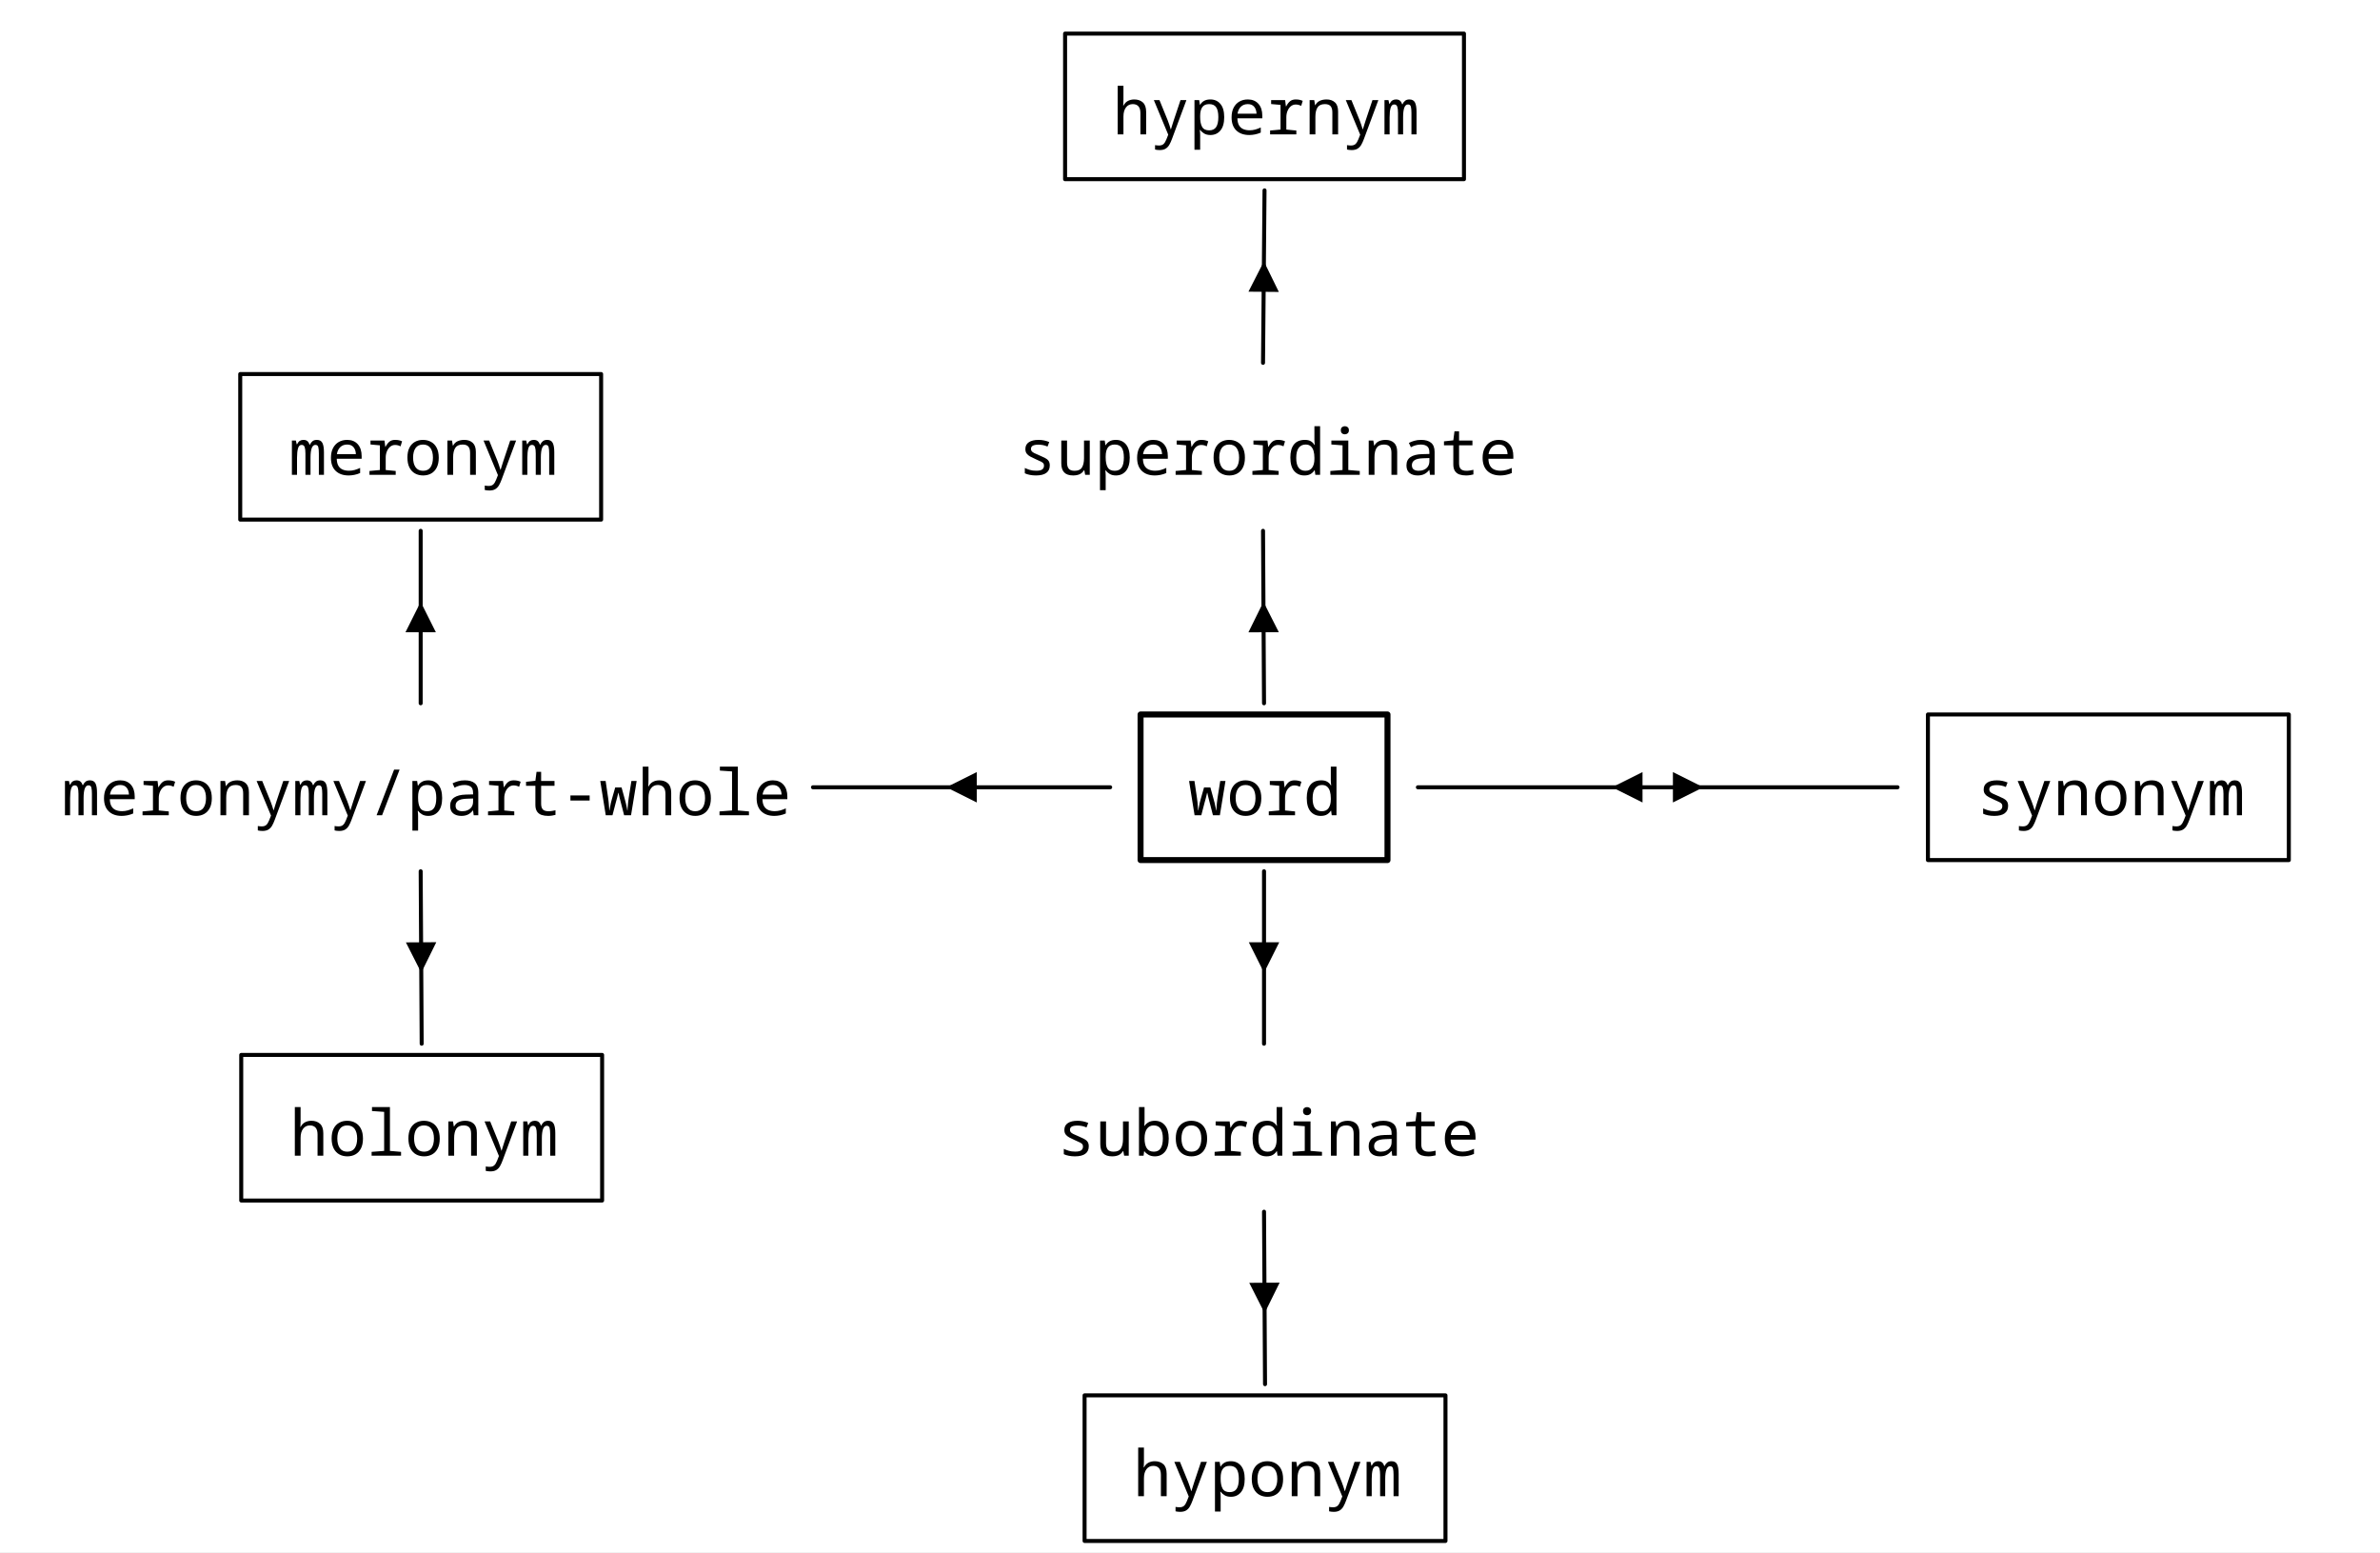
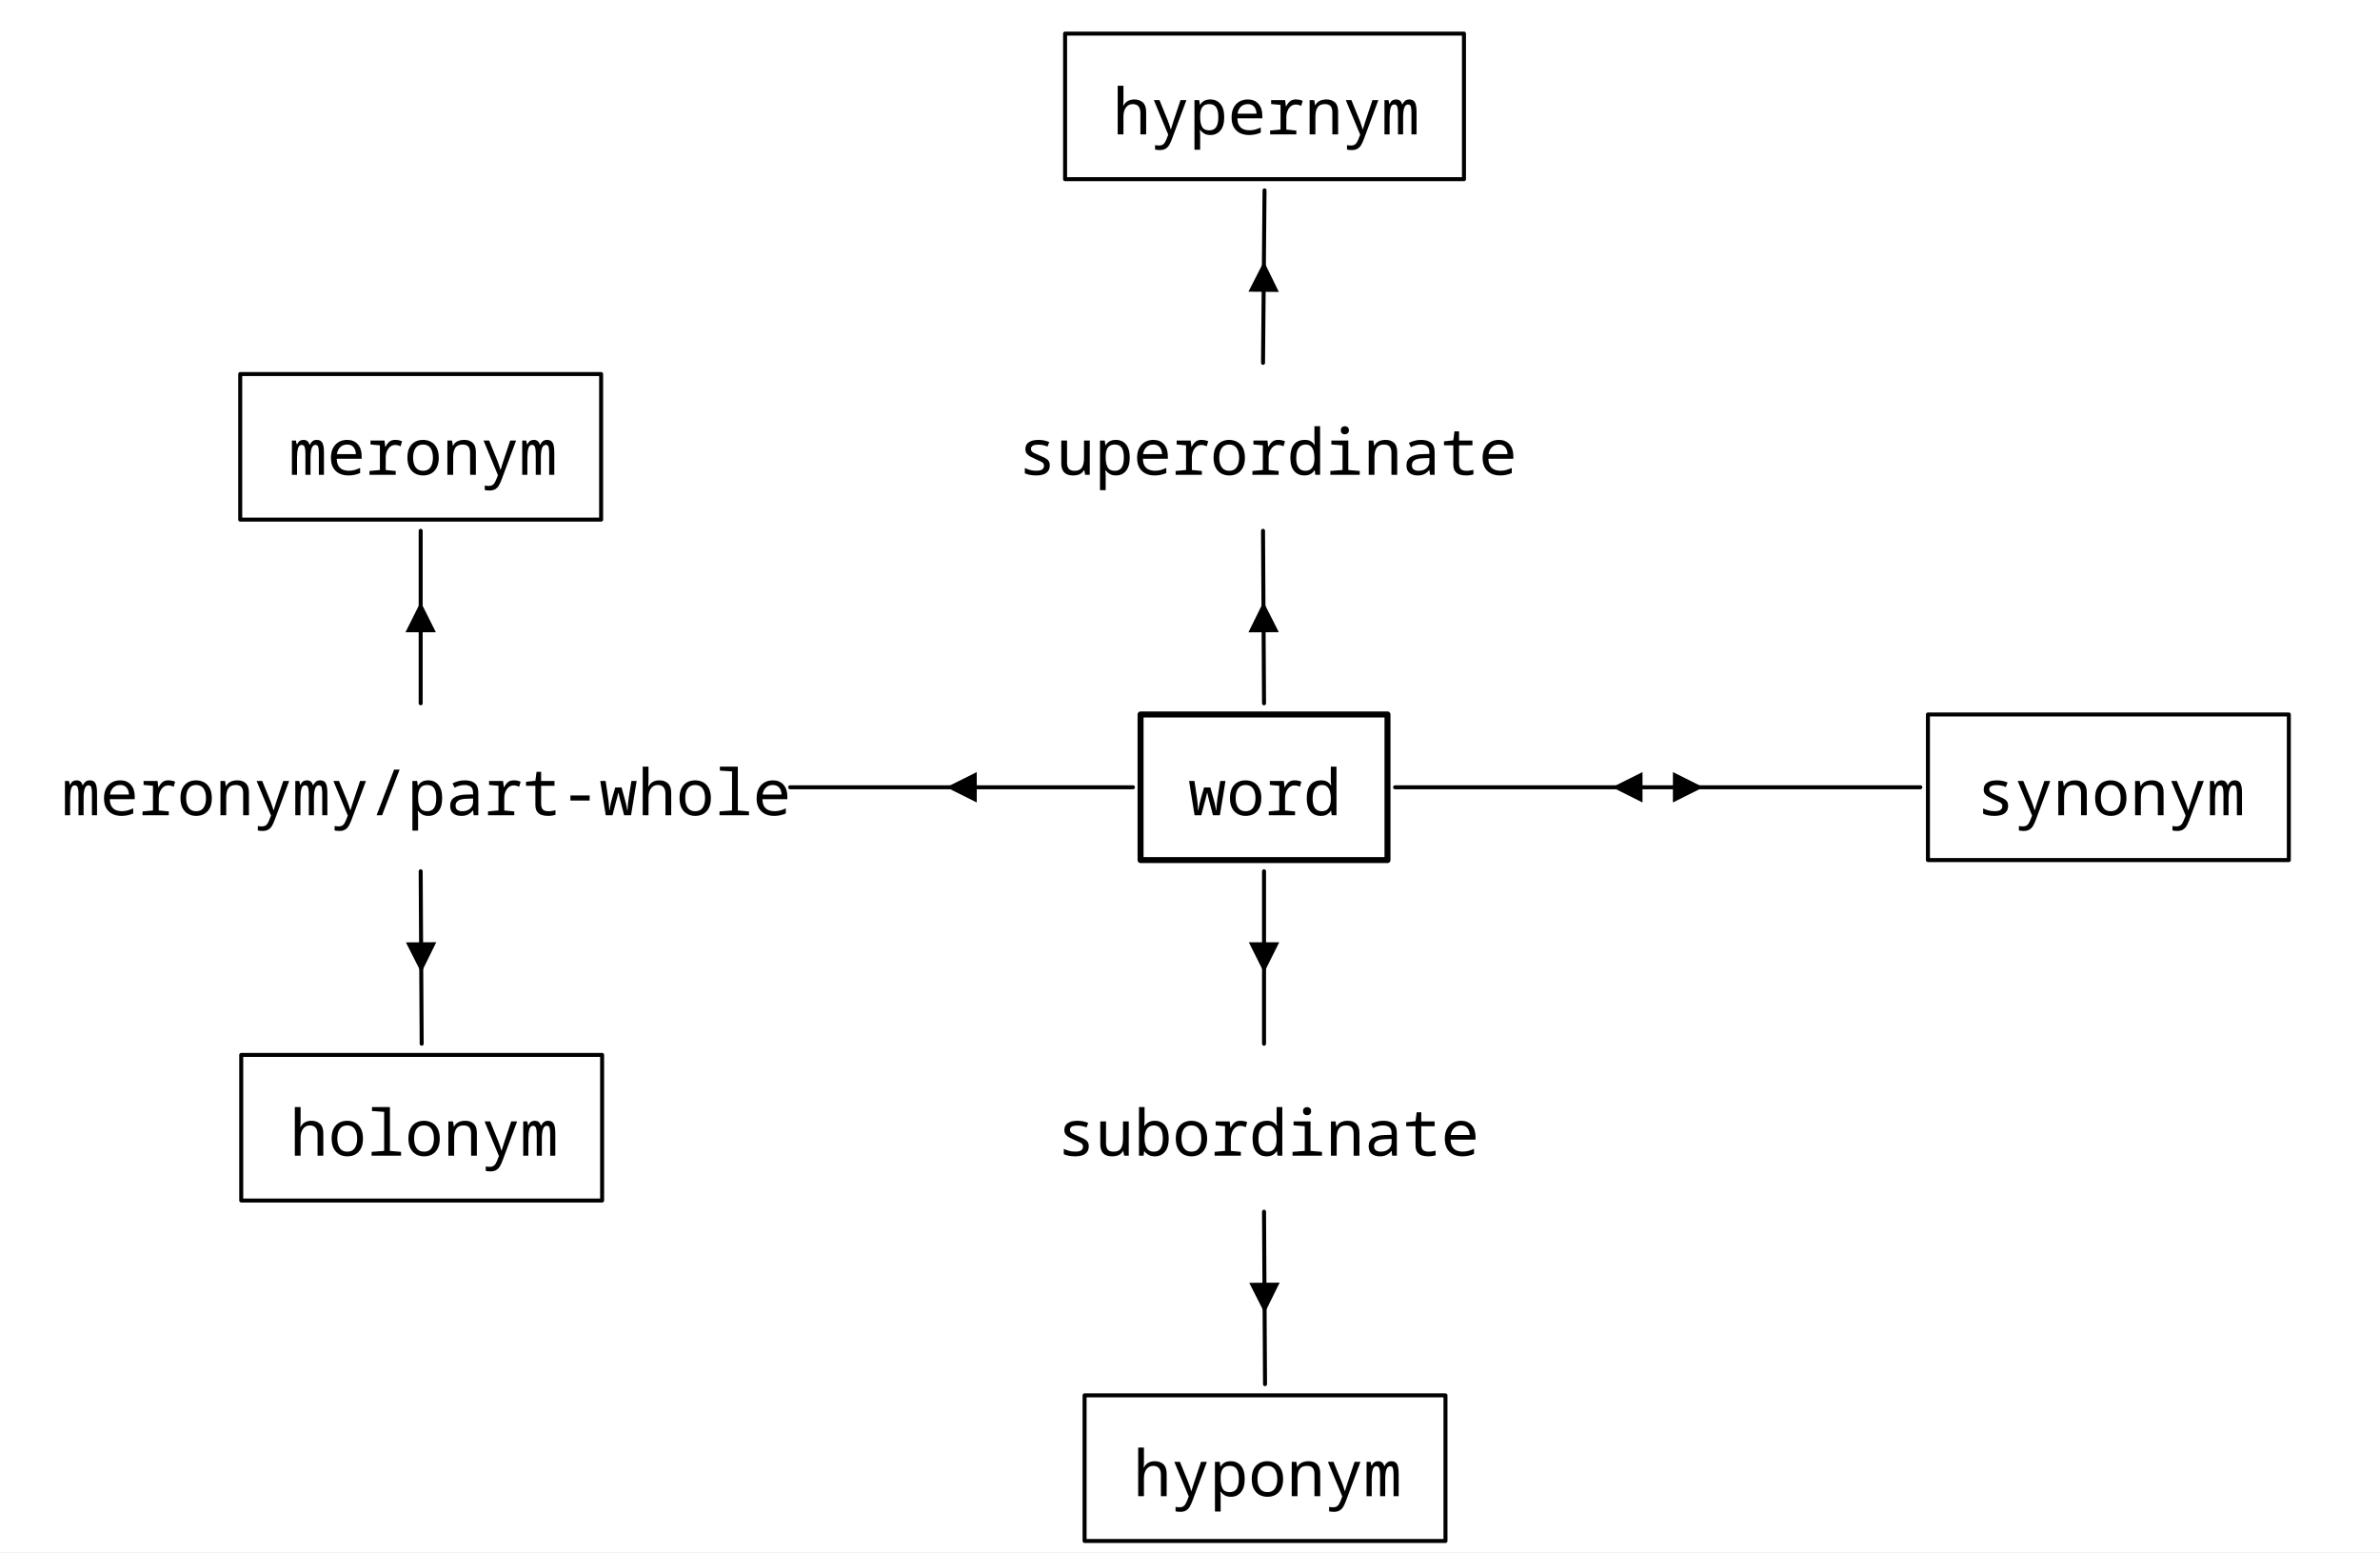
<svg xmlns="http://www.w3.org/2000/svg" width="1190.35" height="776.16" viewBox="-15.2, 0, 1190.35, 776.16" version="1.1">
  <defs>
    <marker id="arrow" markerUnits="userSpaceOnUse" viewBox="0 0 10 10" refX="10" refY="5" markerWidth="15.2" markerHeight="15.2" orient="auto">
      <path d="M 0 0 L 10 5 L 0 10" fill="black" />
    </marker>
    <marker id="arrowBackward" markerUnits="userSpaceOnUse" viewBox="0 0 10 10" refX="5" refY="5" markerWidth="15.2" markerHeight="15.2" orient="auto">
      <path d="M 0 0 L 10 5 L 0 10 z" fill="black" />
    </marker>
    <marker id="arrowForward" markerUnits="userSpaceOnUse" viewBox="0 0 10 10" refX="5" refY="5" markerWidth="15.2" markerHeight="15.2" orient="auto">
      <path d="M 10 0 L 0 5 L 10 10 z" fill="black" />
    </marker>
    <marker id="arrowBothways" markerUnits="userSpaceOnUse" viewBox="0 0 30 10" refX="15" refY="5" markerWidth="45.6" markerHeight="15.2" orient="auto">
      <path d="M 0 5 L 10 0 L 10 5 L 20 5 L 20 0 L 30 5 L 20 10 L 20 5 L 10 5 L 10 10 z" fill="black" />
    </marker>
    <pattern id="hatchBlack" x="10" y="10" width="10" height="10" patternUnits="userSpaceOnUse" patternTransform="rotate(45)">
      <line x1="0" y="0" x2="0" y2="10" stroke="black" stroke-width="4" />
    </pattern>
    <pattern id="hatchForNode" x="10" y="10" width="10" height="10" patternUnits="userSpaceOnUse" patternTransform="rotate(45)">
      <line x1="0" y="0" x2="0" y2="10" stroke="black" stroke-width="4" />
    </pattern>
    <pattern id="hatchForLeaf" x="10" y="10" width="10" height="10" patternUnits="userSpaceOnUse" patternTransform="rotate(45)">
      <line x1="0" y="0" x2="0" y2="10" stroke="black" stroke-width="4" />
    </pattern>
  </defs>
  <rect x="-15.2" y="0" width="1190.35" height="776.16" stroke="none" fill="white" />
  <text white-space="pre" alignment-baseline="text-top" style="fill: black; storoke-width: 0; font-size: 32px;" x="541.25" y="67.2">
    <tspan x="541.25" y="67.2" style="" text-decoration="" font-family="'Noto Sans Mono', 'Noto Sans JP', 'Noto Sans Mono CJK JP', 'Noto Sans Arabic', 'Noto Sans Hebrew', 'Noto Sans Devanagari', 'Noto Sans Thai', 'Noto Sans Khmer', 'Noto Sans Math', OpenMoji, 'OpenMoji Color', 'OpenMoji Black', 'Noto Emoji', monospace">hypernym</tspan>
  </text>
  <text white-space="pre" alignment-baseline="text-top" style="fill: black; storoke-width: 0; font-size: 32px;" x="128.7" y="237.44">
    <tspan x="129.2" y="237.44" style="" text-decoration="" font-family="'Noto Sans Mono', 'Noto Sans JP', 'Noto Sans Mono CJK JP', 'Noto Sans Arabic', 'Noto Sans Hebrew', 'Noto Sans Devanagari', 'Noto Sans Thai', 'Noto Sans Khmer', 'Noto Sans Math', OpenMoji, 'OpenMoji Color', 'OpenMoji Black', 'Noto Emoji', monospace">meronym</tspan>
  </text>
  <text white-space="pre" alignment-baseline="text-top" style="fill: black; storoke-width: 0; font-size: 32px;" x="15.7" y="407.68">
    <tspan x="15.7" y="407.68" style="" text-decoration="" font-family="'Noto Sans Mono', 'Noto Sans JP', 'Noto Sans Mono CJK JP', 'Noto Sans Arabic', 'Noto Sans Hebrew', 'Noto Sans Devanagari', 'Noto Sans Thai', 'Noto Sans Khmer', 'Noto Sans Math', OpenMoji, 'OpenMoji Color', 'OpenMoji Black', 'Noto Emoji', monospace">meronymy/part-whole</tspan>
  </text>
  <text white-space="pre" alignment-baseline="text-top" style="fill: black; storoke-width: 0; font-size: 32px;" x="129.2" y="577.92">
    <tspan x="129.7" y="577.92" style="" text-decoration="" font-family="'Noto Sans Mono', 'Noto Sans JP', 'Noto Sans Mono CJK JP', 'Noto Sans Arabic', 'Noto Sans Hebrew', 'Noto Sans Devanagari', 'Noto Sans Thai', 'Noto Sans Khmer', 'Noto Sans Math', OpenMoji, 'OpenMoji Color', 'OpenMoji Black', 'Noto Emoji', monospace">holonym</tspan>
  </text>
  <text white-space="pre" alignment-baseline="text-top" style="fill: black; storoke-width: 0; font-size: 32px;" x="494.0" y="237.44">
    <tspan x="494.0" y="237.44" style="" text-decoration="" font-family="'Noto Sans Mono', 'Noto Sans JP', 'Noto Sans Mono CJK JP', 'Noto Sans Arabic', 'Noto Sans Hebrew', 'Noto Sans Devanagari', 'Noto Sans Thai', 'Noto Sans Khmer', 'Noto Sans Math', OpenMoji, 'OpenMoji Color', 'OpenMoji Black', 'Noto Emoji', monospace">superordinate</tspan>
  </text>
  <text white-space="pre" alignment-baseline="text-top" style="fill: black; storoke-width: 0; font-size: 32px;" x="579.0" y="407.68">
    <tspan x="579.0" y="407.68" style="" text-decoration="" font-family="'Noto Sans Mono', 'Noto Sans JP', 'Noto Sans Mono CJK JP', 'Noto Sans Arabic', 'Noto Sans Hebrew', 'Noto Sans Devanagari', 'Noto Sans Thai', 'Noto Sans Khmer', 'Noto Sans Math', OpenMoji, 'OpenMoji Color', 'OpenMoji Black', 'Noto Emoji', monospace">word</tspan>
  </text>
  <text white-space="pre" alignment-baseline="text-top" style="fill: black; storoke-width: 0; font-size: 32px;" x="513.5" y="577.92">
    <tspan x="513.5" y="577.92" style="" text-decoration="" font-family="'Noto Sans Mono', 'Noto Sans JP', 'Noto Sans Mono CJK JP', 'Noto Sans Arabic', 'Noto Sans Hebrew', 'Noto Sans Devanagari', 'Noto Sans Thai', 'Noto Sans Khmer', 'Noto Sans Math', OpenMoji, 'OpenMoji Color', 'OpenMoji Black', 'Noto Emoji', monospace">subordinate</tspan>
  </text>
  <text white-space="pre" alignment-baseline="text-top" style="fill: black; storoke-width: 0; font-size: 32px;" x="551.0" y="748.16">
    <tspan x="551.5" y="748.16" style="" text-decoration="" font-family="'Noto Sans Mono', 'Noto Sans JP', 'Noto Sans Mono CJK JP', 'Noto Sans Arabic', 'Noto Sans Hebrew', 'Noto Sans Devanagari', 'Noto Sans Thai', 'Noto Sans Khmer', 'Noto Sans Math', OpenMoji, 'OpenMoji Color', 'OpenMoji Black', 'Noto Emoji', monospace">hyponym</tspan>
  </text>
  <text white-space="pre" alignment-baseline="text-top" style="fill: black; storoke-width: 0; font-size: 32px;" x="1031.3" y="237.44">
    <tspan x="1031.3" y="237.44" style="" text-decoration="" font-family="'Noto Sans Mono', 'Noto Sans JP', 'Noto Sans Mono CJK JP', 'Noto Sans Arabic', 'Noto Sans Hebrew', 'Noto Sans Devanagari', 'Noto Sans Thai', 'Noto Sans Khmer', 'Noto Sans Math', OpenMoji, 'OpenMoji Color', 'OpenMoji Black', 'Noto Emoji', monospace">
      <tspan style="fill:none;">￭</tspan>
    </tspan>
  </text>
  <text white-space="pre" alignment-baseline="text-top" style="fill: black; storoke-width: 0; font-size: 32px;" x="972.8" y="407.68">
    <tspan x="973.3" y="407.68" style="" text-decoration="" font-family="'Noto Sans Mono', 'Noto Sans JP', 'Noto Sans Mono CJK JP', 'Noto Sans Arabic', 'Noto Sans Hebrew', 'Noto Sans Devanagari', 'Noto Sans Thai', 'Noto Sans Khmer', 'Noto Sans Math', OpenMoji, 'OpenMoji Color', 'OpenMoji Black', 'Noto Emoji', monospace">synonym</tspan>
  </text>
  <line style="fill: none; stroke:none; stroke-width:2; stroke-linejoin:round; stroke-linecap:round;" x1="195.2" y1="181.44" x2="617.25" y2="95.2" />
  <line style="fill: none; stroke:none; stroke-width:2; stroke-linejoin:round; stroke-linecap:round;" x1="616.5" y1="181.44" x2="617.25" y2="95.2" />
  <line style="fill: none; stroke:none; stroke-width:2; stroke-linejoin:round; stroke-linecap:round;" x1="1039.3" y1="206.64" x2="617.25" y2="95.2" />
  <line style="fill: none; stroke:none; stroke-width:2; stroke-linejoin:round; stroke-linecap:round;" x1="195.2" y1="351.68" x2="195.2" y2="265.44" />
  <line style="fill: none; stroke:none; stroke-width:2; stroke-linejoin:round; stroke-linecap:round;" x1="195.7" y1="521.92" x2="195.2" y2="435.68" />
  <line style="fill: none; stroke:none; stroke-width:2; stroke-linejoin:round; stroke-linecap:round;" x1="617.0" y1="351.68" x2="616.5" y2="265.44" />
  <line style="fill: none; stroke:none; stroke-width:2; stroke-linejoin:round; stroke-linecap:round;" x1="617.0" y1="521.92" x2="617.0" y2="435.68" />
  <line style="fill: none; stroke:none; stroke-width:2; stroke-linejoin:round; stroke-linecap:round;" x1="617.5" y1="692.16" x2="617.0" y2="605.92" />
  <line style="fill: none; stroke:none; stroke-width:2; stroke-linejoin:round; stroke-linecap:round;" x1="1039.3" y1="351.68" x2="1039.3" y2="206.64" />
  <polygon style="stroke:black; stroke-width:2; fill:none; stroke-linejoin:round; stroke-linecap:round;" points="517.5,16.8 717.0,16.8 717.0,89.6 517.5,89.6" />
  <polygon style="stroke:black; stroke-width:2; fill:none; stroke-linejoin:round; stroke-linecap:round;" points="104.95,187.04 285.45,187.04 285.45,259.84 104.95,259.84" />
  <polygon style="stroke:black; stroke-width:2; fill:none; stroke-linejoin:round; stroke-linecap:round;" points="105.45,527.52 285.95,527.52 285.95,600.32 105.45,600.32" />
  <polygon style="stroke:black; stroke-width:3; fill:none; stroke-linejoin:round; stroke-linecap:round;" points="555.25,357.28 678.75,357.28 678.75,430.08 555.25,430.08" />
  <polygon style="stroke:black; stroke-width:2; fill:none; stroke-linejoin:round; stroke-linecap:round;" points="527.25,697.76 707.75,697.76 707.75,770.56 527.25,770.56" />
  <polygon style="stroke:black; stroke-width:2; fill:none; stroke-linejoin:round; stroke-linecap:round;" points="949.05,357.28 1129.55,357.28 1129.55,430.08 949.05,430.08" />
  <path d="M616.5,181.44 L616.875,138.32 L617.25, 95.2" style="fill: none; stroke: black; stroke-width:2; stroke-linecap:round;" marker-mid="url(#arrowBackward)" />
  <path d="M195.2,351.68 L195.2,308.56 L195.2, 265.44" style="fill: none; stroke: black; stroke-width:2; stroke-linecap:round;" marker-mid="url(#arrowBackward)" />
  <path d="M195.7,521.92 L195.45,478.8 L195.2, 435.68" style="fill: none; stroke: black; stroke-width:2; stroke-linecap:round;" marker-mid="url(#arrowForward)" />
-   <path d="M391.4,393.68 L465.725,393.68 L540.05, 393.68" style="fill: none; stroke: black; stroke-width:2; stroke-linecap:round;" marker-mid="url(#arrowForward)" />
+   <path d="M380.0,393.68 L465.725,393.68 L551.45, 393.68" style="fill: none; stroke: black; stroke-width:2; stroke-linecap:round;" marker-mid="url(#arrowForward)" />
  <path d="M617.0,351.68 L616.75,308.56 L616.5, 265.44" style="fill: none; stroke: black; stroke-width:2; stroke-linecap:round;" marker-mid="url(#arrowBackward)" />
-   <path d="M693.95,393.68 L813.9,393.68 L933.85, 393.68" style="fill: none; stroke: black; stroke-width:2; stroke-linecap:round;" marker-mid="url(#arrowBothways)" />
+   <line x1="682.55" y1="393.68" x2="945.25" y2="393.68" style="fill: none; stroke: black; stroke-width:2; stroke-linecap:round;" />
+   <polygon points="836.7,393.68 821.5,401.28 821.5,386.08" style="fill:black; stroke:none;" />
+   <polygon points="791.1,393.68 806.3,401.28 806.3,386.08" style="fill:black; stroke:none;" />
  <path d="M617.0,521.92 L617.0,478.8 L617.0, 435.68" style="fill: none; stroke: black; stroke-width:2; stroke-linecap:round;" marker-mid="url(#arrowForward)" />
  <path d="M617.5,692.16 L617.25,649.04 L617.0, 605.92" style="fill: none; stroke: black; stroke-width:2; stroke-linecap:round;" marker-mid="url(#arrowForward)" />
</svg>
